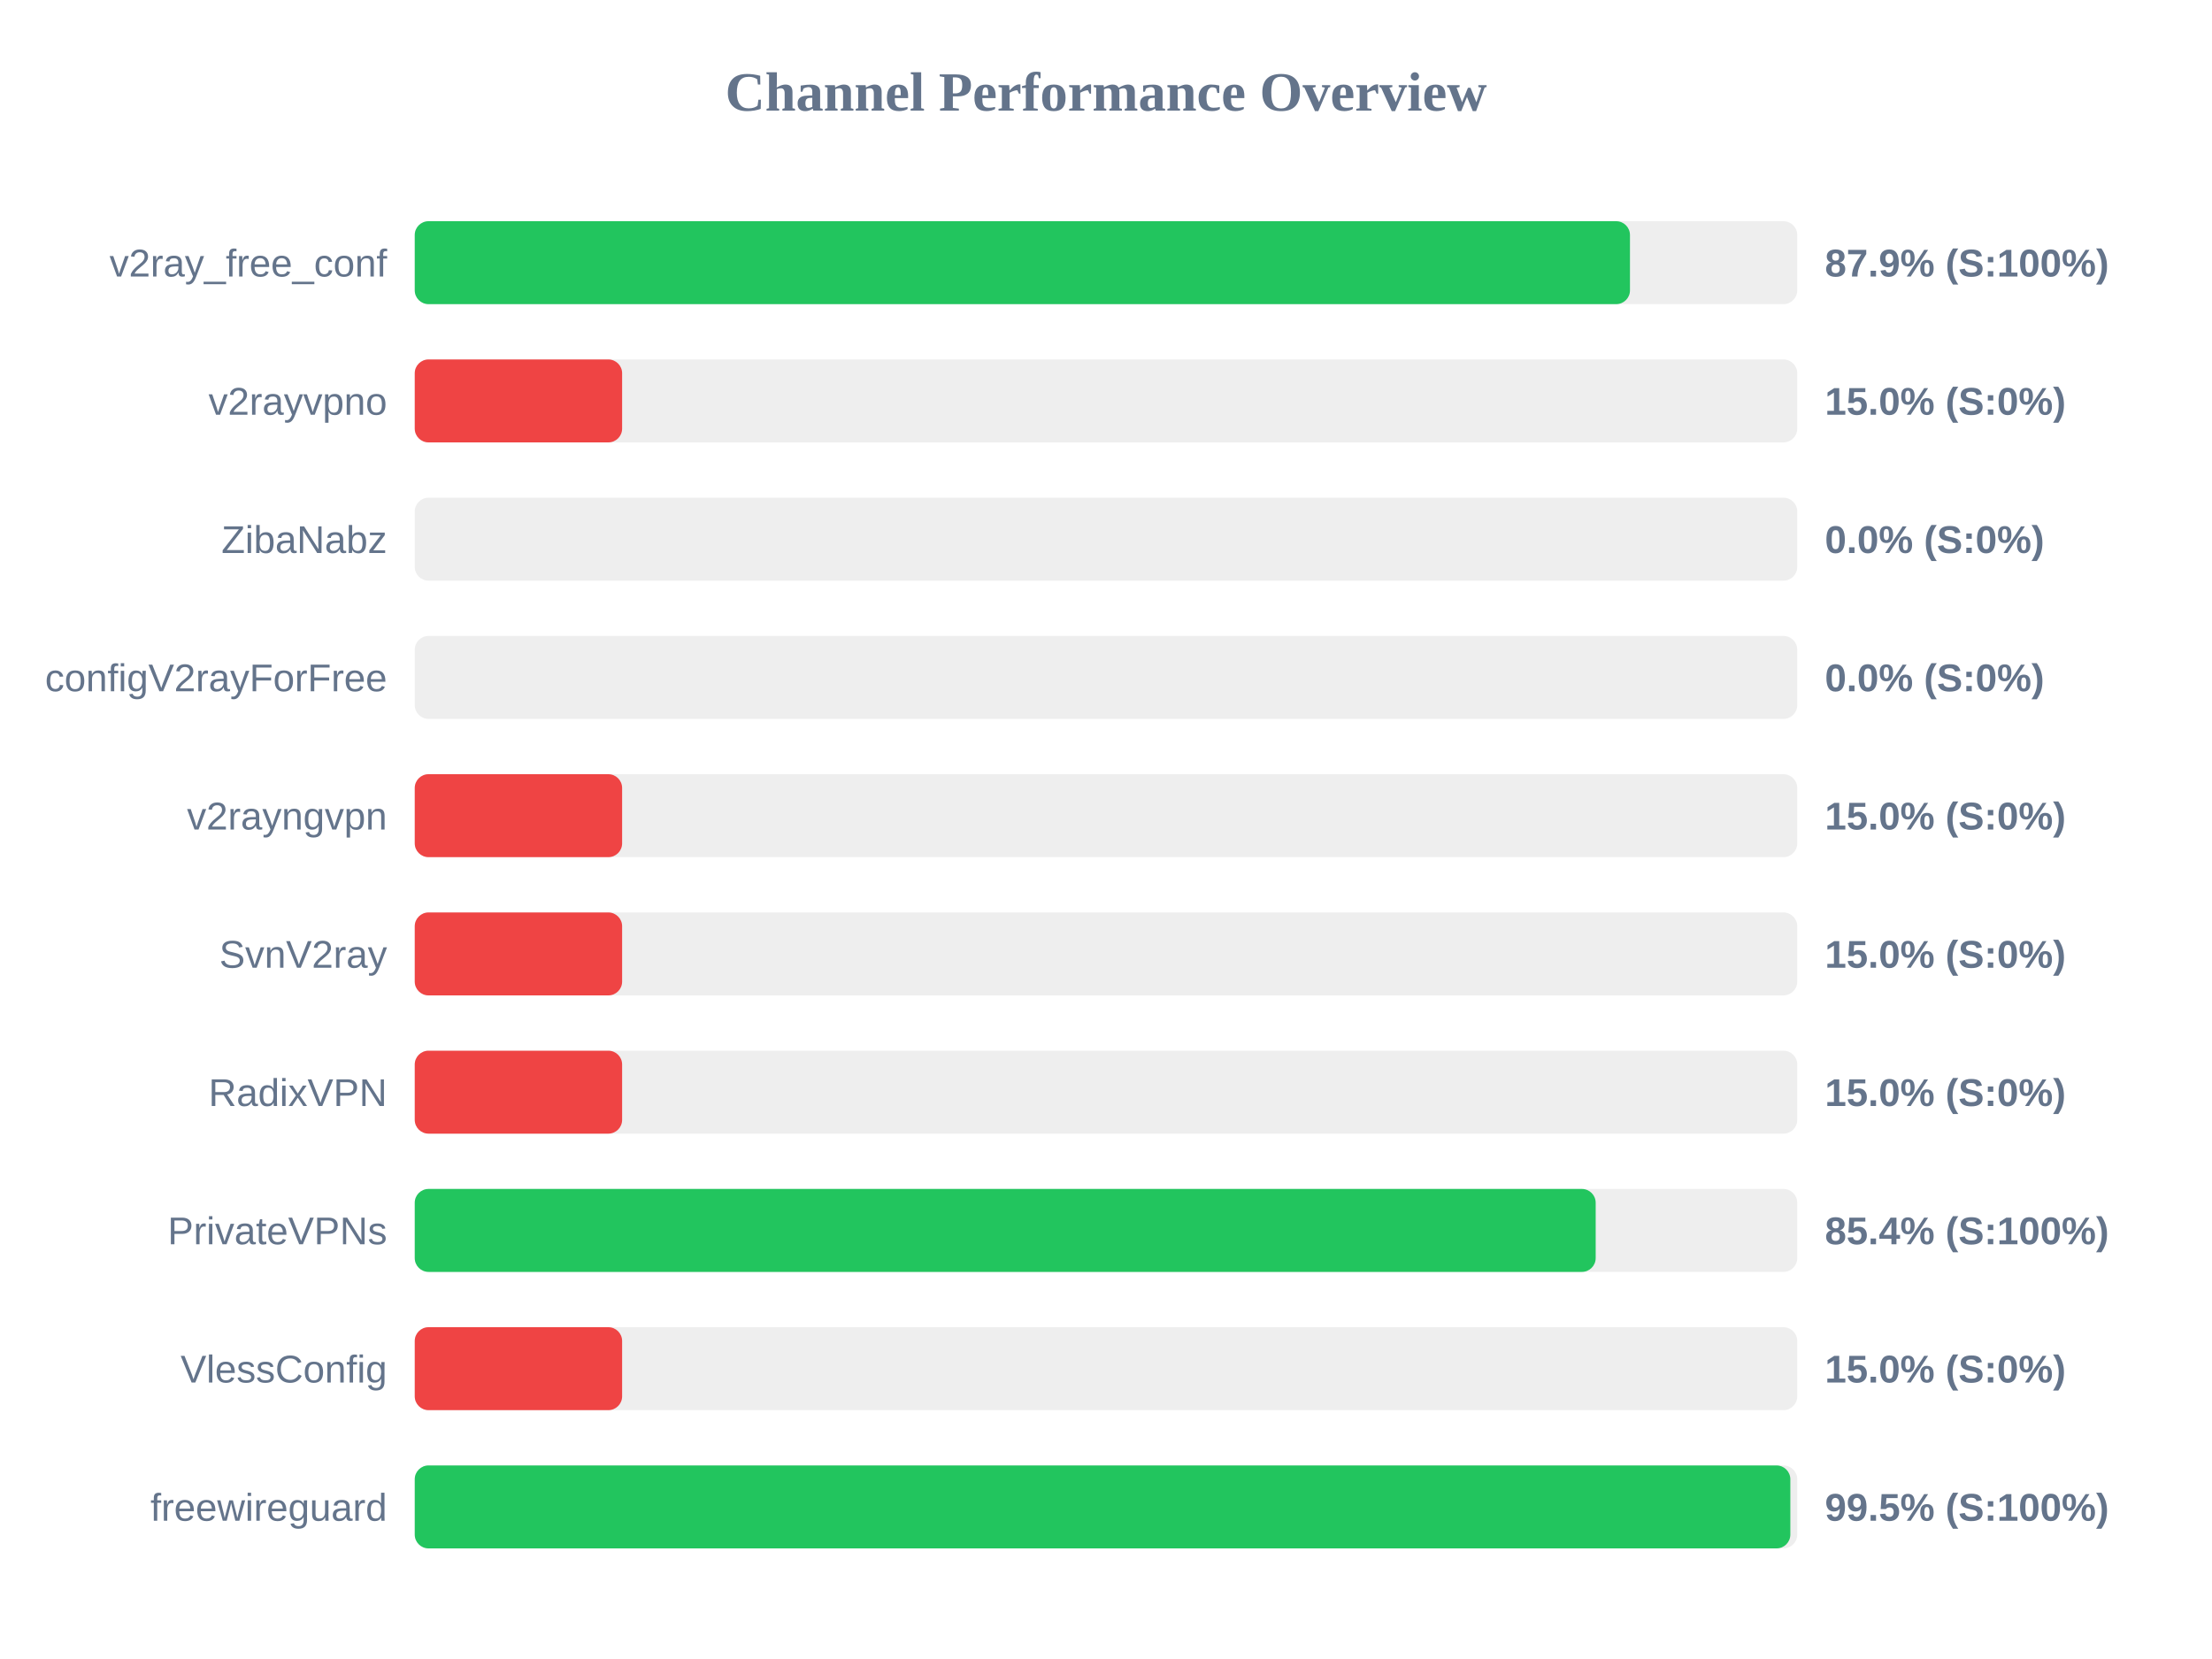
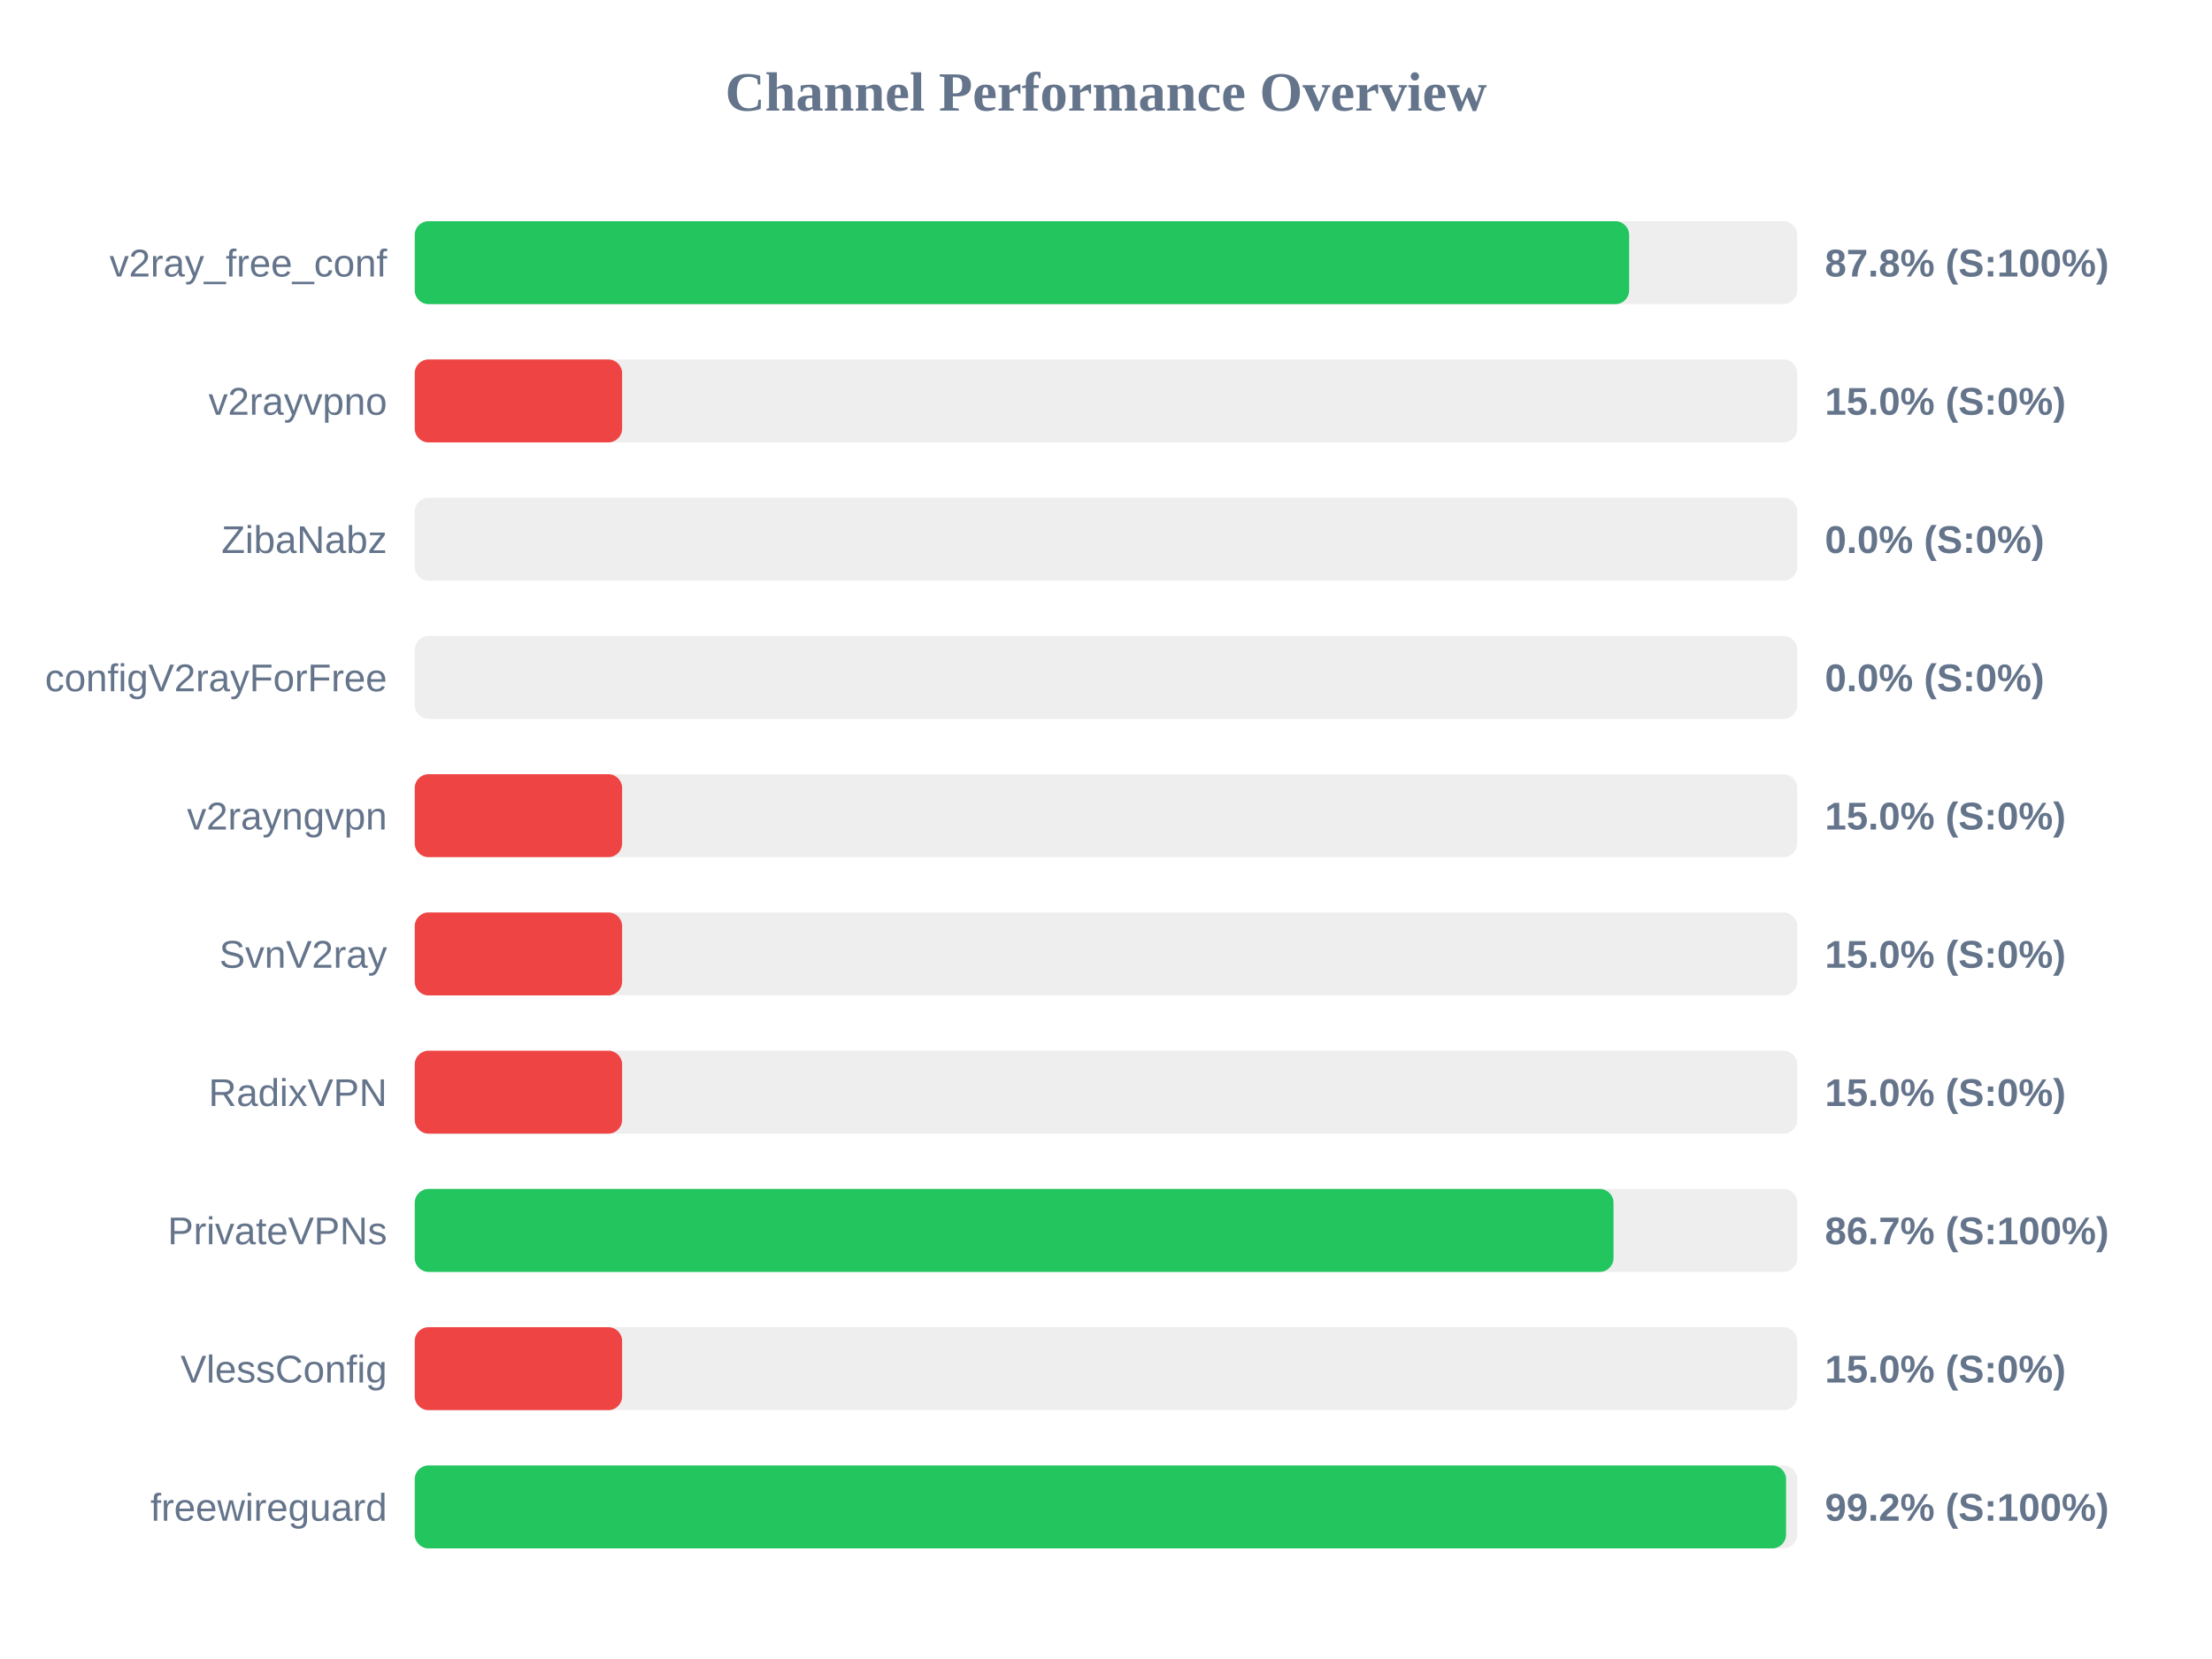
<svg xmlns="http://www.w3.org/2000/svg" width="800" height="600" version="1.1">
  <style>
        .row { font: 14px Arial; fill: #64748b; }
        .score { font: bold 14px Arial; fill: #64748b; }
    </style>
  <text x="400" y="40" text-anchor="middle" font-size="20px" font-weight="bold" fill="#64748b">Channel Performance Overview</text>
  <rect x="150" y="80" width="500" height="30" fill="#eee" rx="5" />
-   <rect x="150" y="80" width="439.5" height="30" fill="#22c55e" rx="5" />
+   <rect x="150" y="80" width="439.2" height="30" fill="#22c55e" rx="5" />
  <text x="140" y="100" text-anchor="end" class="row">v2ray_free_conf</text>
-   <text x="660" y="100" text-anchor="start" class="score">87.9% (S:100%)</text>
+   <text x="660" y="100" text-anchor="start" class="score">87.8% (S:100%)</text>
  <rect x="150" y="130" width="500" height="30" fill="#eee" rx="5" />
  <rect x="150" y="130" width="75.0" height="30" fill="#ef4444" rx="5" />
  <text x="140" y="150" text-anchor="end" class="row">v2rayvpno</text>
  <text x="660" y="150" text-anchor="start" class="score">15.0% (S:0%)</text>
  <rect x="150" y="180" width="500" height="30" fill="#eee" rx="5" />
  <rect x="150" y="180" width="0.0" height="30" fill="#ef4444" rx="5" />
  <text x="140" y="200" text-anchor="end" class="row">ZibaNabz</text>
  <text x="660" y="200" text-anchor="start" class="score">0.0% (S:0%)</text>
  <rect x="150" y="230" width="500" height="30" fill="#eee" rx="5" />
  <rect x="150" y="230" width="0.0" height="30" fill="#ef4444" rx="5" />
  <text x="140" y="250" text-anchor="end" class="row">configV2rayForFree</text>
  <text x="660" y="250" text-anchor="start" class="score">0.0% (S:0%)</text>
  <rect x="150" y="280" width="500" height="30" fill="#eee" rx="5" />
  <rect x="150" y="280" width="75.0" height="30" fill="#ef4444" rx="5" />
  <text x="140" y="300" text-anchor="end" class="row">v2rayngvpn</text>
  <text x="660" y="300" text-anchor="start" class="score">15.0% (S:0%)</text>
  <rect x="150" y="330" width="500" height="30" fill="#eee" rx="5" />
  <rect x="150" y="330" width="75.0" height="30" fill="#ef4444" rx="5" />
  <text x="140" y="350" text-anchor="end" class="row">SvnV2ray</text>
  <text x="660" y="350" text-anchor="start" class="score">15.0% (S:0%)</text>
  <rect x="150" y="380" width="500" height="30" fill="#eee" rx="5" />
  <rect x="150" y="380" width="75.0" height="30" fill="#ef4444" rx="5" />
  <text x="140" y="400" text-anchor="end" class="row">RadixVPN</text>
  <text x="660" y="400" text-anchor="start" class="score">15.0% (S:0%)</text>
  <rect x="150" y="430" width="500" height="30" fill="#eee" rx="5" />
-   <rect x="150" y="430" width="427.1" height="30" fill="#22c55e" rx="5" />
+   <rect x="150" y="430" width="433.55" height="30" fill="#22c55e" rx="5" />
  <text x="140" y="450" text-anchor="end" class="row">PrivateVPNs</text>
-   <text x="660" y="450" text-anchor="start" class="score">85.4% (S:100%)</text>
+   <text x="660" y="450" text-anchor="start" class="score">86.7% (S:100%)</text>
  <rect x="150" y="480" width="500" height="30" fill="#eee" rx="5" />
  <rect x="150" y="480" width="75.0" height="30" fill="#ef4444" rx="5" />
  <text x="140" y="500" text-anchor="end" class="row">VlessConfig</text>
  <text x="660" y="500" text-anchor="start" class="score">15.0% (S:0%)</text>
  <rect x="150" y="530" width="500" height="30" fill="#eee" rx="5" />
-   <rect x="150" y="530" width="497.5" height="30" fill="#22c55e" rx="5" />
+   <rect x="150" y="530" width="495.95" height="30" fill="#22c55e" rx="5" />
  <text x="140" y="550" text-anchor="end" class="row">freewireguard</text>
-   <text x="660" y="550" text-anchor="start" class="score">99.5% (S:100%)</text>
+   <text x="660" y="550" text-anchor="start" class="score">99.2% (S:100%)</text>
</svg>
